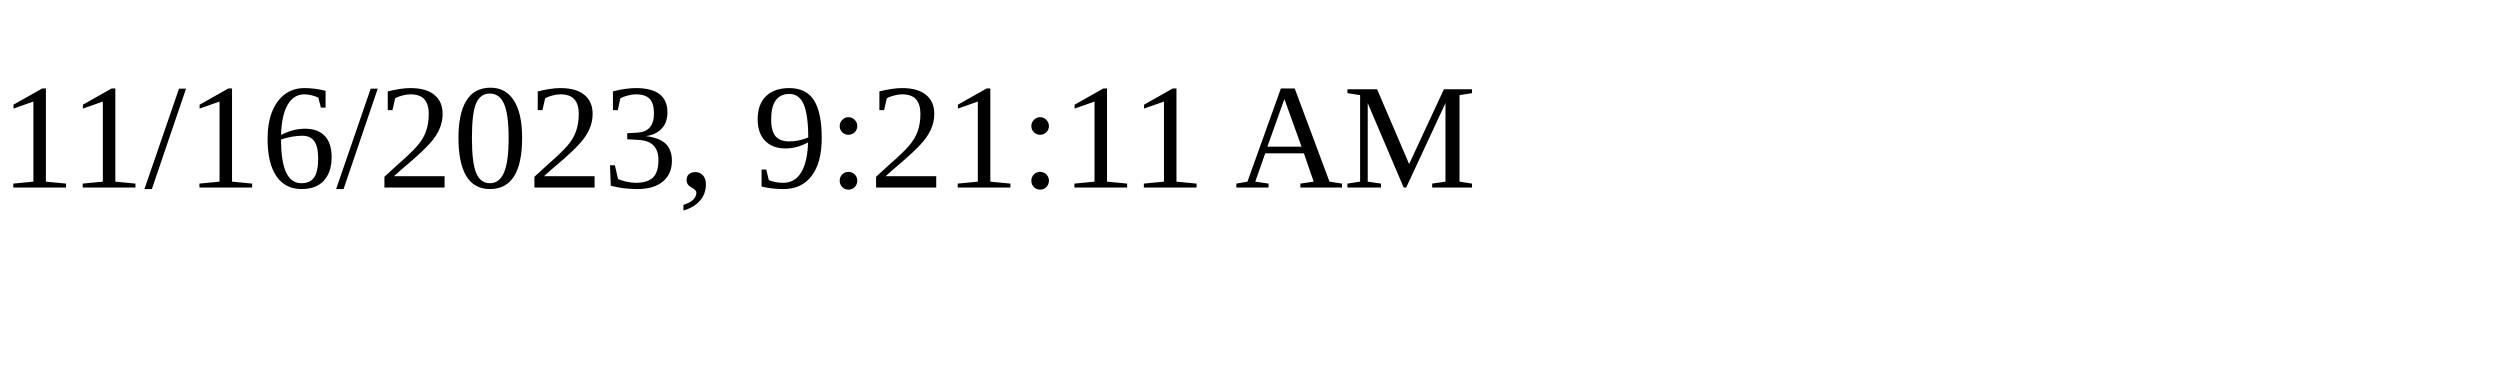
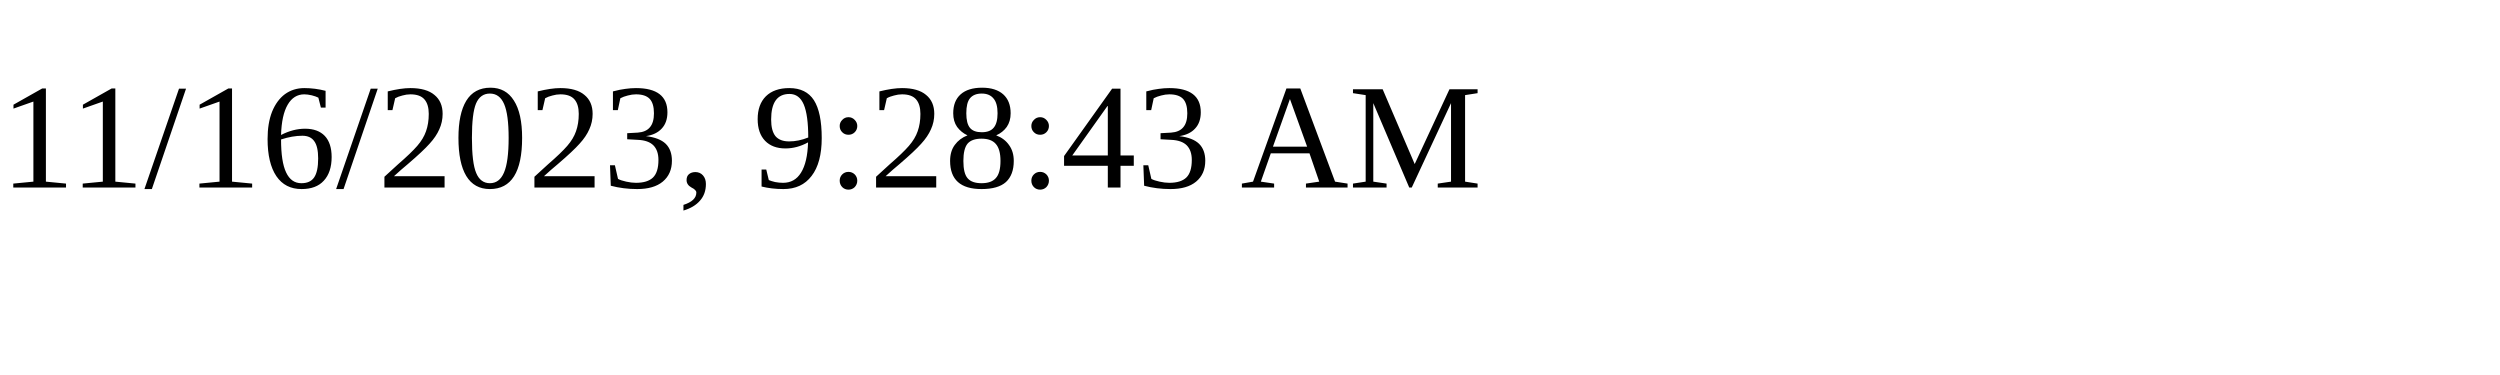
<svg xmlns="http://www.w3.org/2000/svg" height="30" width="200">
-   <text x="0" y="15">11/16/2023, 9:21:11 AM</text>
+   <text x="0" y="15">11/16/2023, 9:28:43 AM</text>
</svg>
